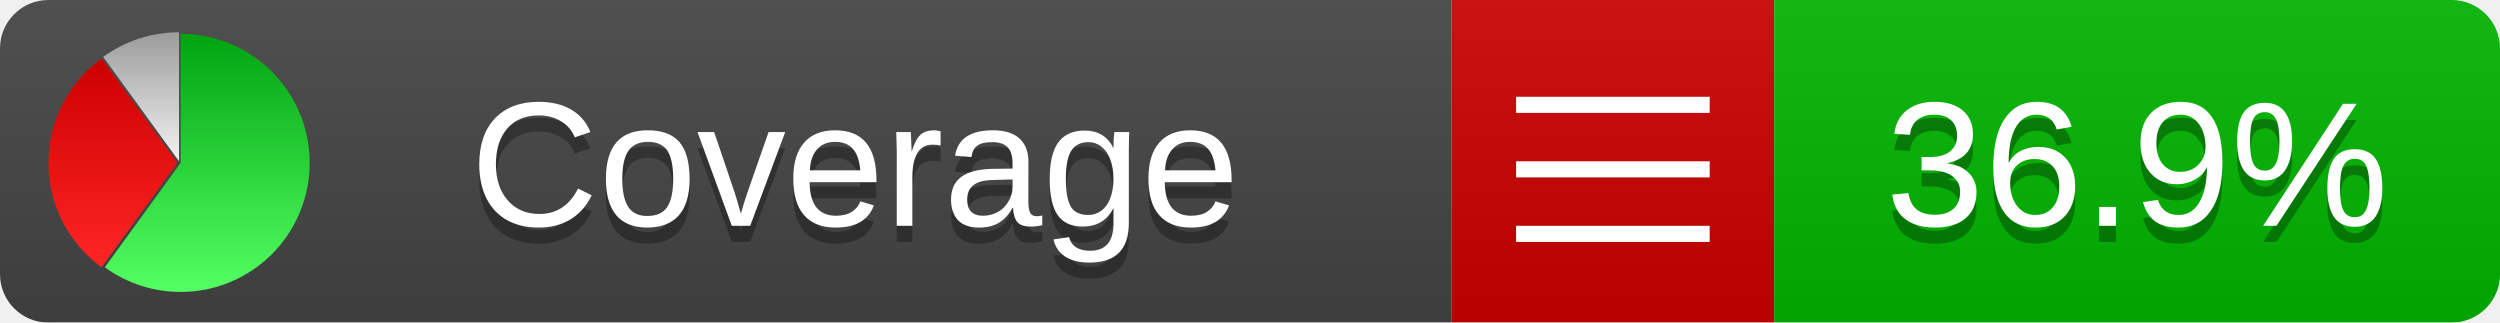
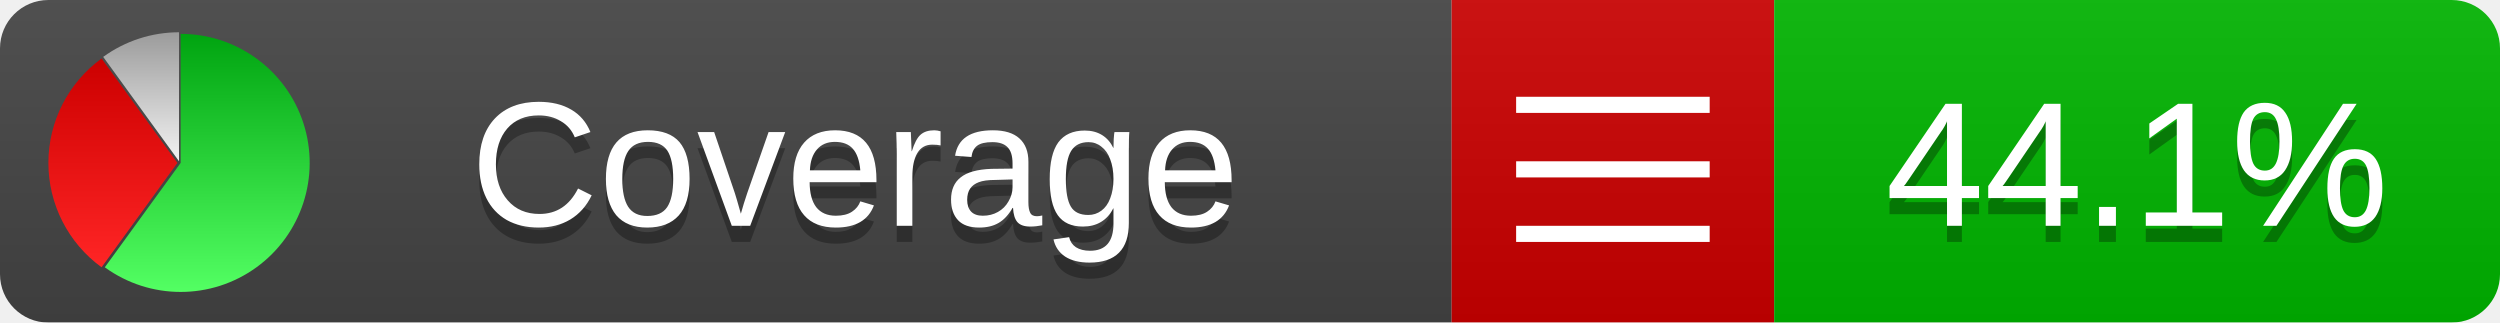
<svg xmlns="http://www.w3.org/2000/svg" xmlns:xlink="http://www.w3.org/1999/xlink" width="155" height="20">
  <style type="text/css">
          
            @keyframes fadeout {
              0 % { visibility: visible; opacity: 1; }
              40% { visibility: visible; opacity: 1; }
              50% { visibility: hidden; opacity: 0; }
              90% { visibility: hidden; opacity: 0; }
              100% { visibility: visible; opacity: 1; }
            }
            @keyframes fadein {
              0% { visibility: hidden; opacity: 0; }
              40% { visibility: hidden; opacity: 0; }
              50% { visibility: visible; opacity: 1; }
              90% { visibility: visible; opacity: 1; }
              100% { visibility: hidden; opacity: 0; }
            }
            .linecoverage {
                animation-duration: 10s;
                animation-name: fadeout;
                animation-iteration-count: infinite;
            }
            .branchcoverage {
                animation-duration: 10s;
                animation-name: fadein;
                animation-iteration-count: infinite;
            }
          
    </style>
  <defs>
    <linearGradient id="gradient" x2="0" y2="100%">
      <stop offset="0" stop-color="#bbb" stop-opacity=".1" />
      <stop offset="1" stop-opacity=".1" />
    </linearGradient>
    <linearGradient id="green" x2="0" y2="100%">
      <stop offset="0" stop-color="#00A410" />
      <stop offset="1" stop-color="#53FF63" />
    </linearGradient>
    <linearGradient id="red" x2="0" y2="100%">
      <stop offset="0" stop-color="#C00" />
      <stop offset="1" stop-color="#FF2525" />
    </linearGradient>
    <linearGradient id="gray" x2="0" y2="100%">
      <stop offset="0" stop-color="#9B9B9B" />
      <stop offset="1" stop-color="#F3F3F3" />
    </linearGradient>
    <mask id="mask">
      <rect width="155" height="20" rx="3" fill="#fff" />
    </mask>
    <g id="icon">
      <path style="fill:url(#green);" d="M205,202.5 l0,-200 a200,200 0 1,1 -117.558,361.803 z" />
      <path style="fill:url(#red);" d="M200,202.5 l-117.558,161.803 a200,200 0 0,1 0,-323.607 z" />
      <path style="fill:url(#gray);" d="M202.5,200 l-117.558,-161.803 a200,200 0 0,1 117.558,-38.196 z" />
    </g>
  </defs>
  <g mask="url(#mask)">
    <rect x="0" y="0" width="90" height="20" fill="#444" />
    <rect x="90" y="0" width="20" height="20" fill="#c00" />
    <rect x="110" y="0" width="45" height="20" fill="#00B600" />
    <rect x="0" y="0" width="155" height="20" fill="url(#gradient)" />
  </g>
  <g>
    <path class="" stroke="#fff" d="M94 6.5 h12 M94 10.5 h12 M94 14.5 h12" />
  </g>
  <g fill="#fff" text-anchor="middle" font-family="Verdana,Arial,Geneva,sans-serif" font-size="11">
    <a xlink:href="https://github.com/danielpalme/ReportGenerator" target="_top">
      <use xlink:href="#icon" transform="translate(3,2) scale(.04)" />
    </a>
    <text x="53" y="15" fill="#010101" fill-opacity=".3">Coverage</text>
    <text x="53" y="14" fill="#fff">Coverage</text>
-     <text class="" x="132.5" y="15" fill="#010101" fill-opacity=".3">36.9%</text>
-     <text class="" x="132.5" y="14">36.9%</text>
+     <text class="" x="132.5" y="15" fill="#010101" fill-opacity=".3">44.1%</text>
+     <text class="" x="132.5" y="14">44.1%</text>
  </g>
  <g>
    <rect class="" x="90" y="0" width="65" height="20" fill-opacity="0" />
  </g>
</svg>
